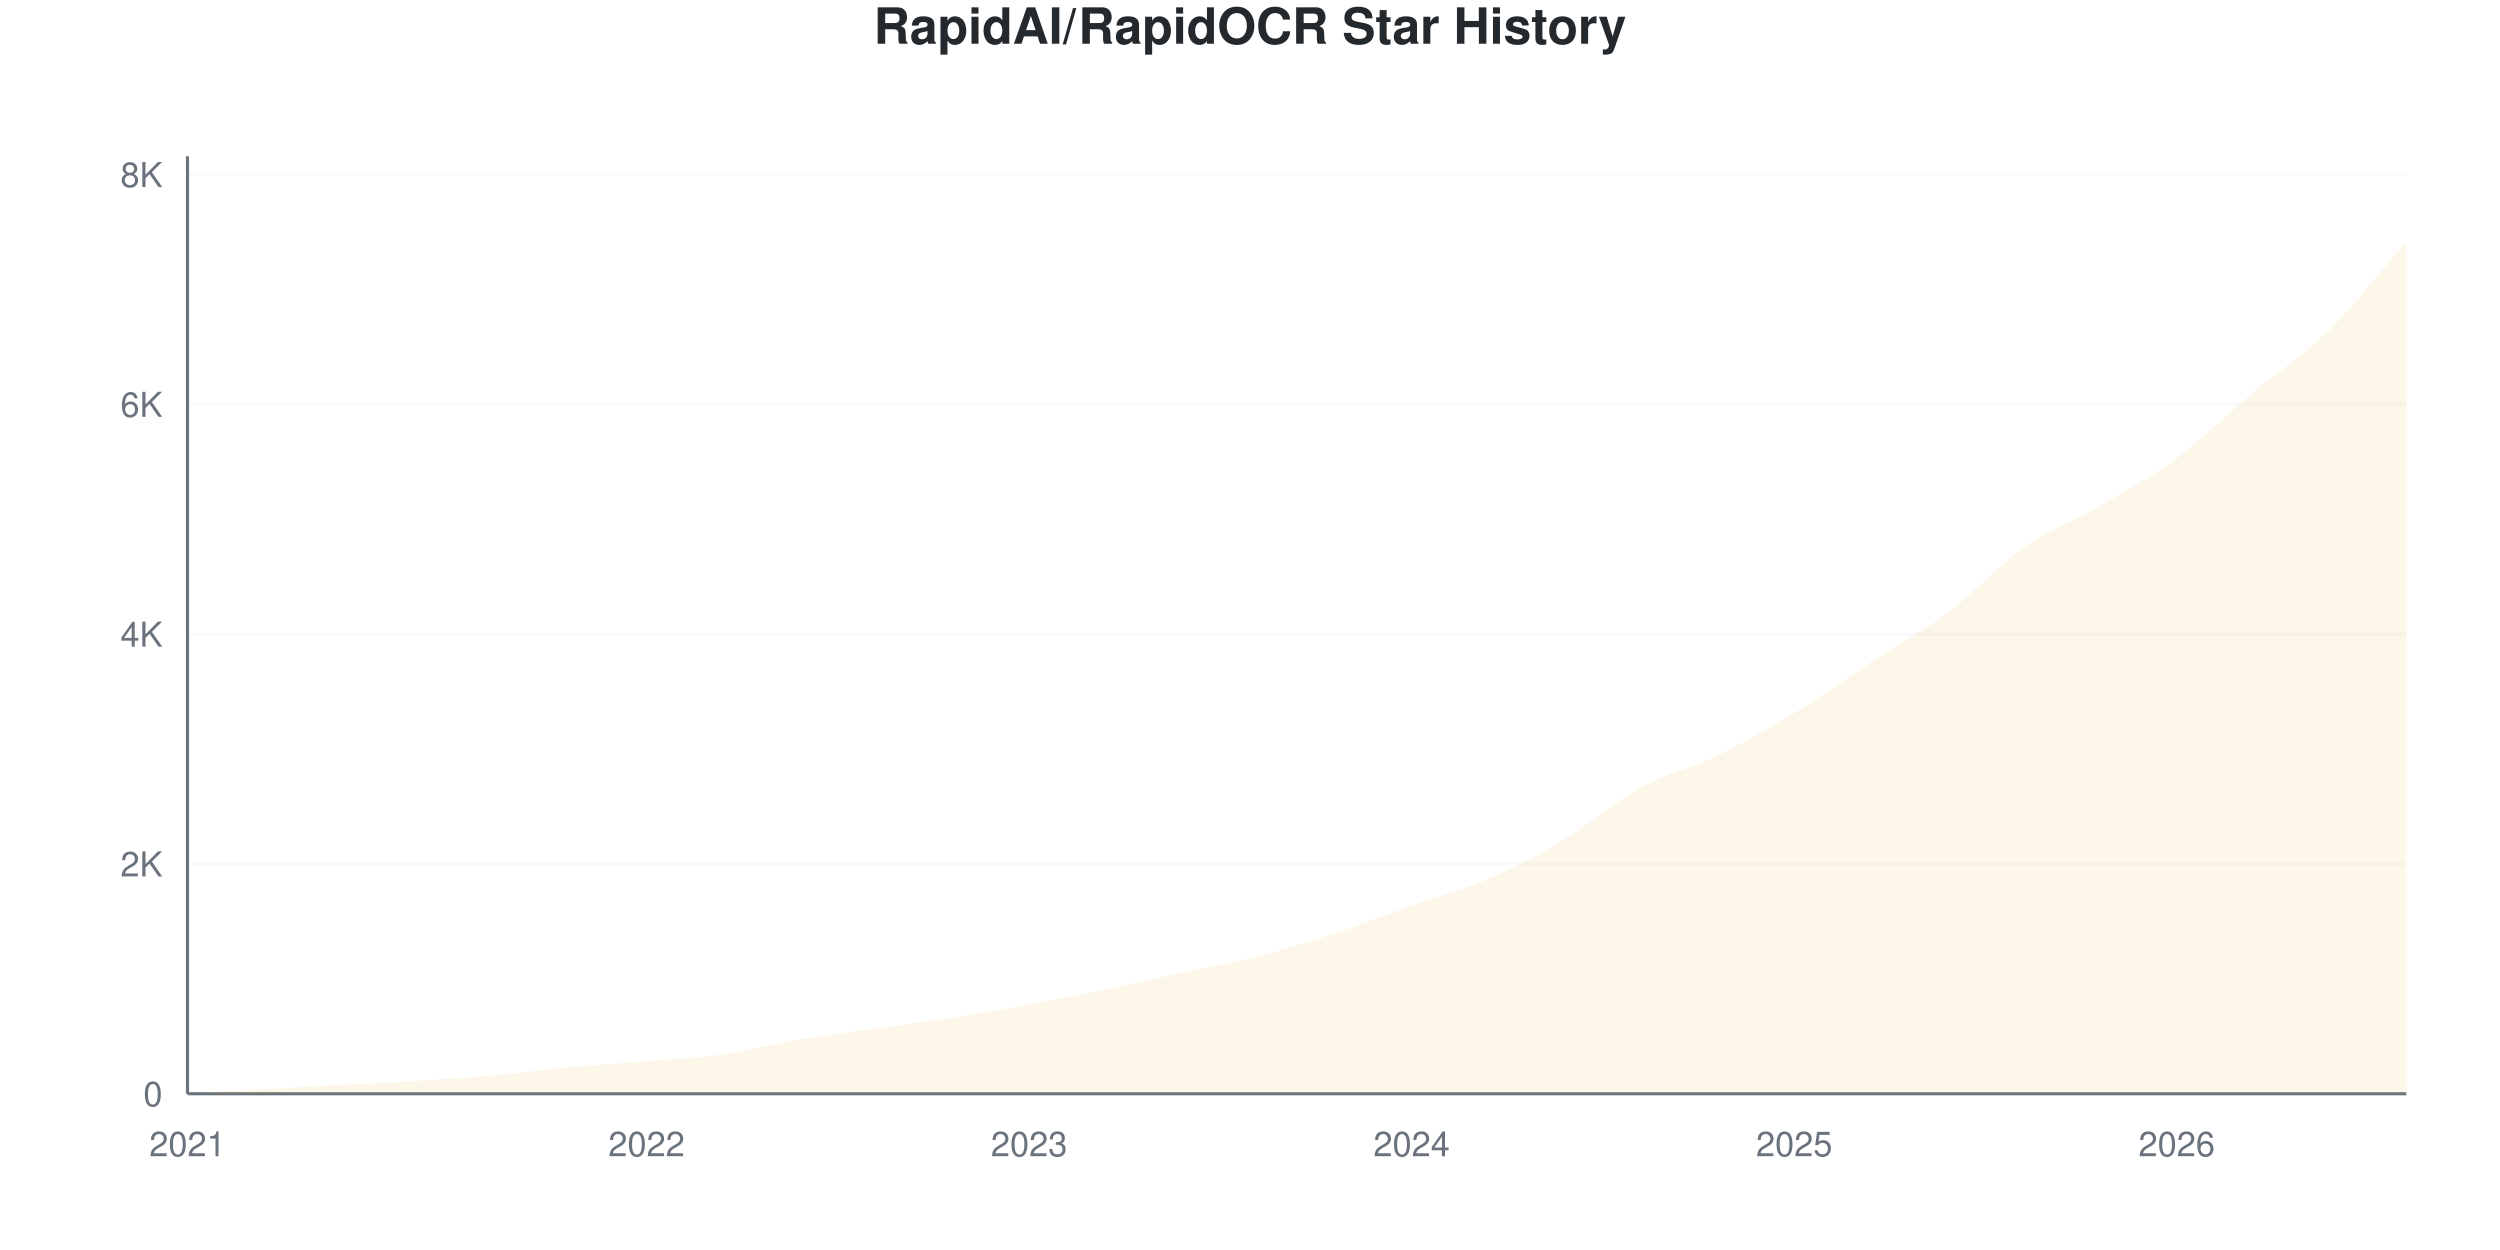
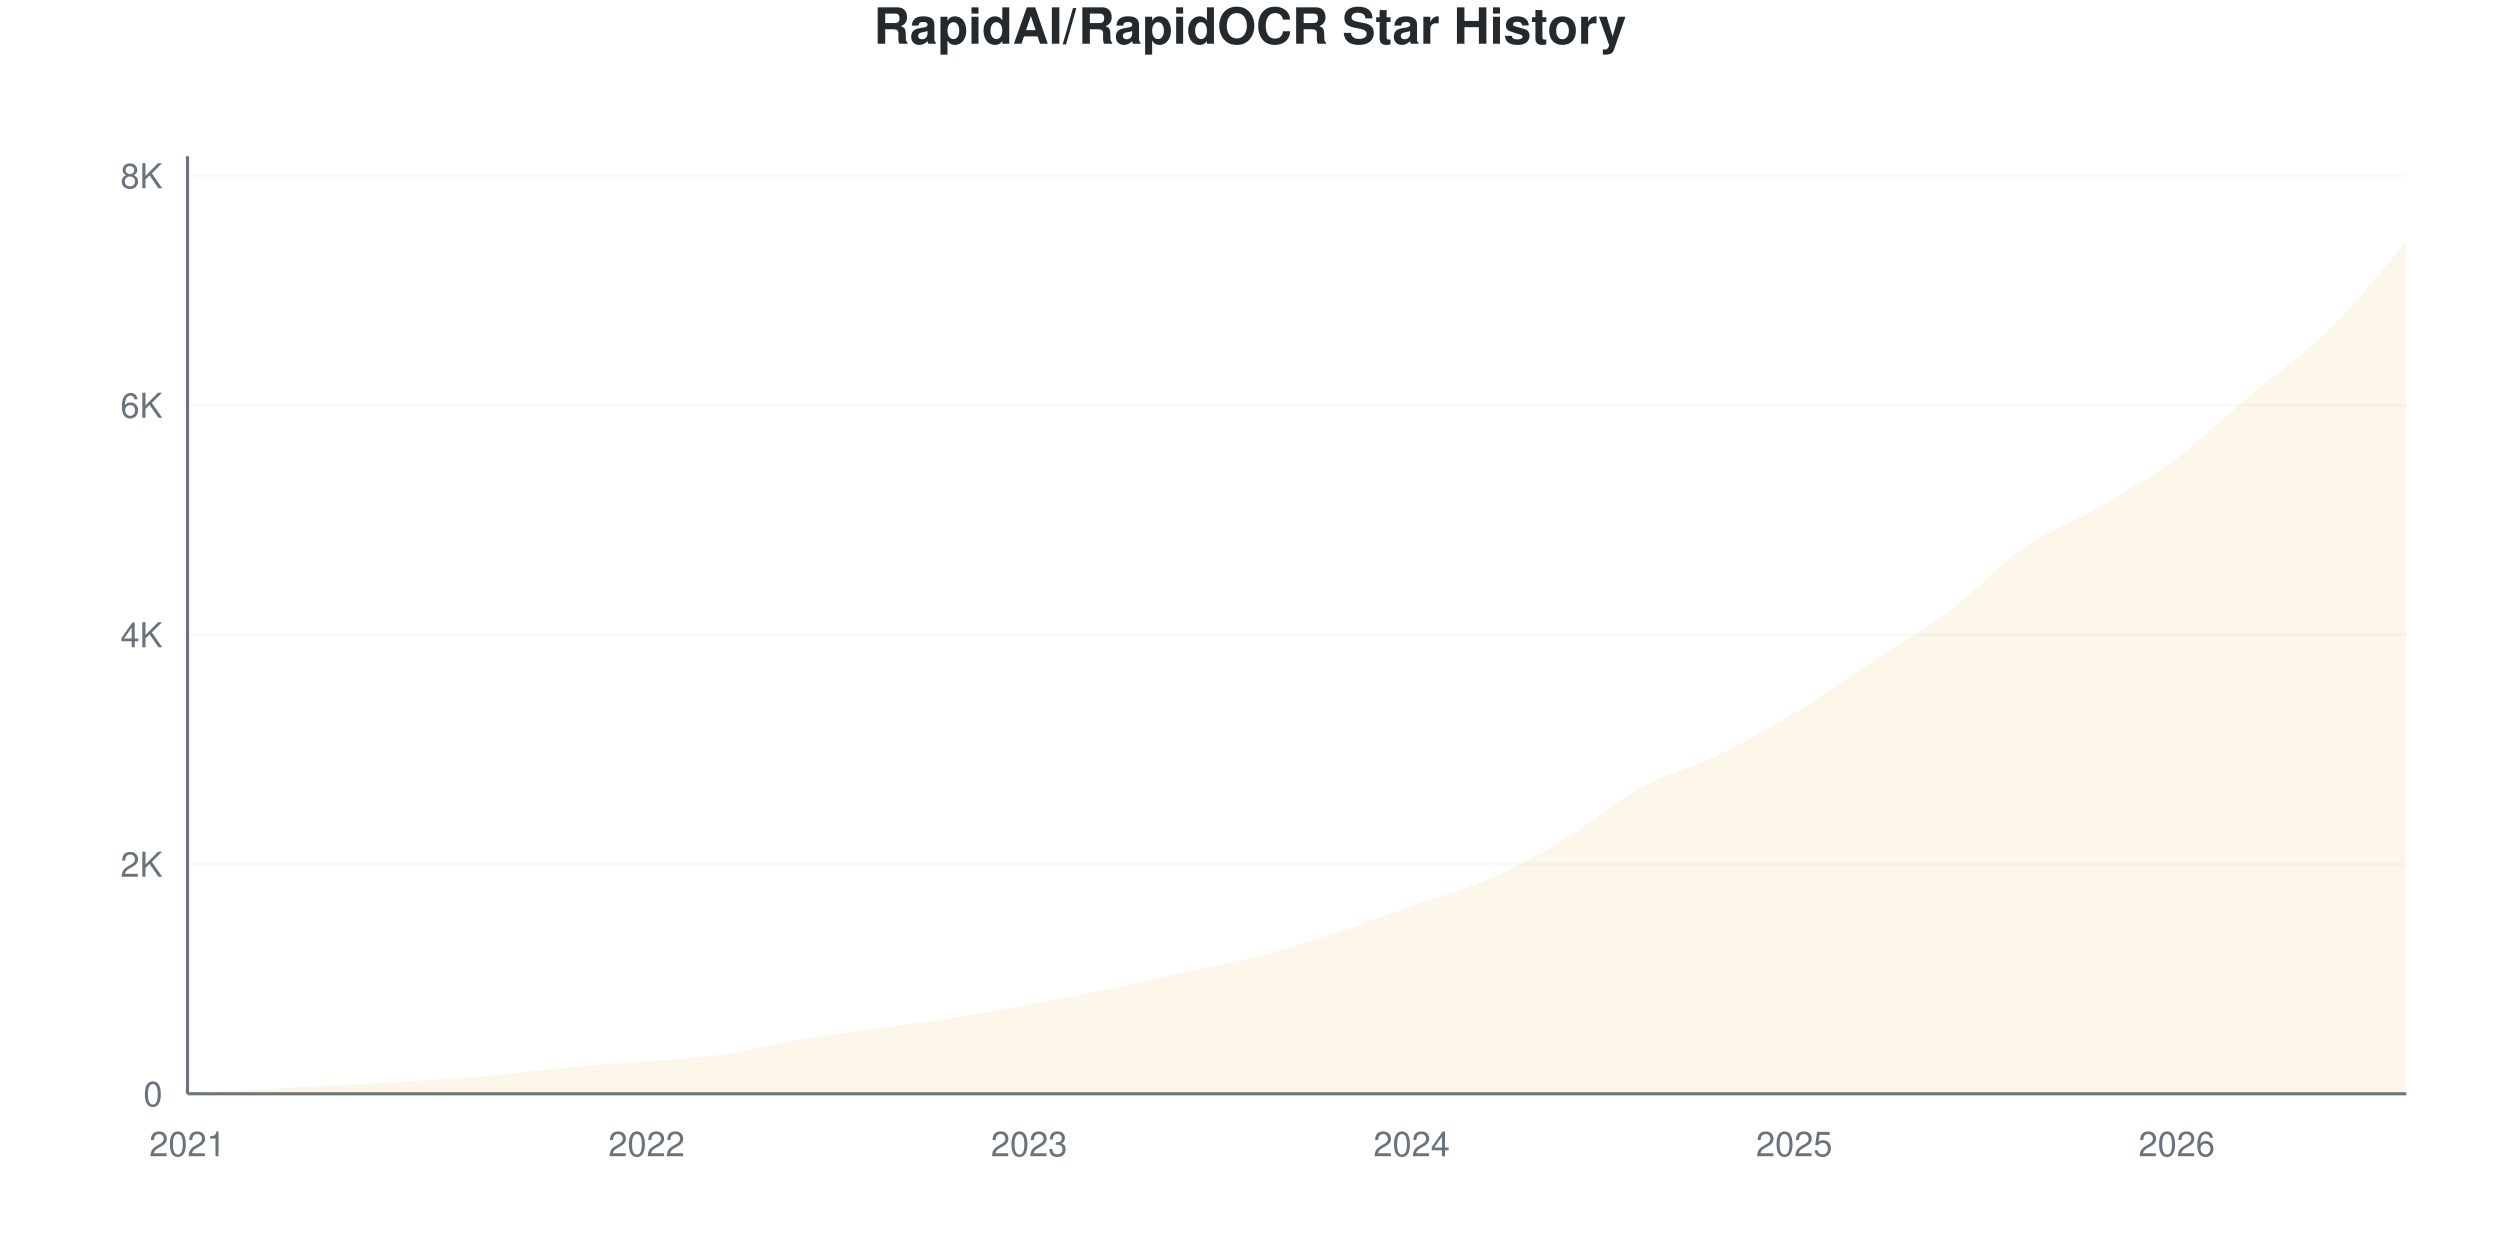
<svg xmlns="http://www.w3.org/2000/svg" viewBox="0 0 800 400" width="800" height="400">
  <style>
    @keyframes drawLine {
      to { stroke-dashoffset: 0; }
    }
    @keyframes fadeInPoint {
      from { opacity: 0; }
      to { opacity: 1; }
    }
    .data-line-0 {
      stroke-dasharray: 1177;
      stroke-dashoffset: 1177;
      animation: drawLine 2s ease-out forwards;
    }
    .data-point {
      opacity: 0;
      animation: fadeInPoint 0.5s ease-out forwards;
    }
    .chart-bg { fill: #fff; }
    .chart-text { fill: #24292e; }
    .chart-muted { fill: #6a737d; }
    .chart-grid { stroke: #eee; }
    .chart-axis { stroke: #6a737d; }
    @media (prefers-color-scheme: dark) {
      .chart-bg { fill: #0d1117; }
      .chart-text { fill: #e6edf3; }
      .chart-muted { fill: #8b949e; }
      .chart-grid { stroke: #21262d; }
      .chart-axis { stroke: #8b949e; }
    }
  </style>
  <rect width="800" height="400" class="chart-bg" />
  <text x="400" y="14" text-anchor="middle" class="chart-text" font-size="16" font-weight="bold" font-family="-apple-system, BlinkMacSystemFont, 'Segoe UI', Helvetica, Arial, sans-serif">RapidAI/RapidOCR Star History</text>
  <g class="grid">
    <line x1="60" y1="350" x2="770" y2="350" class="chart-grid" stroke-opacity="0.3" />
    <text x="52" y="354" text-anchor="end" class="chart-muted" font-size="11" font-family="-apple-system, BlinkMacSystemFont, 'Segoe UI', Helvetica, Arial, sans-serif">0</text>
-     <line x1="60" y1="276.462" x2="770" y2="276.462" class="chart-grid" stroke-opacity="0.3" />
-     <text x="52" y="280.462" text-anchor="end" class="chart-muted" font-size="11" font-family="-apple-system, BlinkMacSystemFont, 'Segoe UI', Helvetica, Arial, sans-serif">2K</text>
-     <line x1="60" y1="202.923" x2="770" y2="202.923" class="chart-grid" stroke-opacity="0.3" />
-     <text x="52" y="206.923" text-anchor="end" class="chart-muted" font-size="11" font-family="-apple-system, BlinkMacSystemFont, 'Segoe UI', Helvetica, Arial, sans-serif">4K</text>
-     <line x1="60" y1="129.385" x2="770" y2="129.385" class="chart-grid" stroke-opacity="0.3" />
-     <text x="52" y="133.385" text-anchor="end" class="chart-muted" font-size="11" font-family="-apple-system, BlinkMacSystemFont, 'Segoe UI', Helvetica, Arial, sans-serif">6K</text>
-     <line x1="60" y1="55.846" x2="770" y2="55.846" class="chart-grid" stroke-opacity="0.3" />
-     <text x="52" y="59.846" text-anchor="end" class="chart-muted" font-size="11" font-family="-apple-system, BlinkMacSystemFont, 'Segoe UI', Helvetica, Arial, sans-serif">8K</text>
+     <line x1="60" y1="276.561" x2="770" y2="276.561" class="chart-grid" stroke-opacity="0.3" />
+     <text x="52" y="280.561" text-anchor="end" class="chart-muted" font-size="11" font-family="-apple-system, BlinkMacSystemFont, 'Segoe UI', Helvetica, Arial, sans-serif">2K</text>
+     <line x1="60" y1="203.121" x2="770" y2="203.121" class="chart-grid" stroke-opacity="0.3" />
+     <text x="52" y="207.121" text-anchor="end" class="chart-muted" font-size="11" font-family="-apple-system, BlinkMacSystemFont, 'Segoe UI', Helvetica, Arial, sans-serif">4K</text>
+     <line x1="60" y1="129.682" x2="770" y2="129.682" class="chart-grid" stroke-opacity="0.3" />
+     <text x="52" y="133.682" text-anchor="end" class="chart-muted" font-size="11" font-family="-apple-system, BlinkMacSystemFont, 'Segoe UI', Helvetica, Arial, sans-serif">6K</text>
+     <line x1="60" y1="56.242" x2="770" y2="56.242" class="chart-grid" stroke-opacity="0.3" />
+     <text x="52" y="60.242" text-anchor="end" class="chart-muted" font-size="11" font-family="-apple-system, BlinkMacSystemFont, 'Segoe UI', Helvetica, Arial, sans-serif">8K</text>
  </g>
  <g class="milestones">
    
  </g>
  <g class="x-axis">
    <text x="60" y="370" text-anchor="middle" class="chart-muted" font-size="11" font-family="-apple-system, BlinkMacSystemFont, 'Segoe UI', Helvetica, Arial, sans-serif">2021</text>
    <text x="206.897" y="370" text-anchor="middle" class="chart-muted" font-size="11" font-family="-apple-system, BlinkMacSystemFont, 'Segoe UI', Helvetica, Arial, sans-serif">2022</text>
    <text x="329.31" y="370" text-anchor="middle" class="chart-muted" font-size="11" font-family="-apple-system, BlinkMacSystemFont, 'Segoe UI', Helvetica, Arial, sans-serif">2023</text>
    <text x="451.724" y="370" text-anchor="middle" class="chart-muted" font-size="11" font-family="-apple-system, BlinkMacSystemFont, 'Segoe UI', Helvetica, Arial, sans-serif">2024</text>
    <text x="574.138" y="370" text-anchor="middle" class="chart-muted" font-size="11" font-family="-apple-system, BlinkMacSystemFont, 'Segoe UI', Helvetica, Arial, sans-serif">2025</text>
    <text x="696.552" y="370" text-anchor="middle" class="chart-muted" font-size="11" font-family="-apple-system, BlinkMacSystemFont, 'Segoe UI', Helvetica, Arial, sans-serif">2026</text>
  </g>
  <line x1="60" y1="50" x2="60" y2="350" class="chart-axis" stroke-width="1" />
  <line x1="60" y1="350" x2="770" y2="350" class="chart-axis" stroke-width="1" />
-   <path d="M60,350 L60,349.963 C68.161,349.497 76.322,349.032 84.483,348.566 C92.644,348.1 100.805,347.616 108.966,347.169 C117.126,346.721 125.287,346.39 133.448,345.882 C141.609,345.373 149.77,344.846 157.931,344.117 C166.092,343.388 174.253,342.26 182.414,341.506 C190.575,340.753 198.736,340.281 206.897,339.594 C215.057,338.908 223.218,338.54 231.379,337.388 C239.54,336.236 247.701,334.061 255.862,332.682 C264.023,331.303 272.184,330.292 280.345,329.115 C288.506,327.938 296.667,326.909 304.828,325.622 C312.989,324.335 321.149,322.877 329.31,321.394 C337.471,319.911 345.632,318.421 353.793,316.724 C361.954,315.026 370.115,312.992 378.276,311.208 C386.437,309.425 394.598,308.126 402.759,306.024 C410.92,303.922 419.08,301.293 427.241,298.597 C435.402,295.9 443.563,292.726 451.724,289.846 C459.885,286.965 468.046,284.857 476.207,281.315 C484.368,277.773 492.529,273.496 500.69,268.593 C508.851,263.69 517.011,256.373 525.172,251.9 C533.333,247.426 541.494,245.698 549.655,241.751 C557.816,237.805 565.977,233.19 574.138,228.22 C582.299,223.25 590.46,217.263 598.621,211.932 C606.782,206.6 614.943,202.359 623.103,196.231 C631.264,190.103 639.425,180.886 647.586,175.162 C655.747,169.439 663.908,166.65 672.069,161.889 C680.23,157.127 688.391,152.641 696.552,146.593 C704.713,140.544 712.874,132.449 721.034,125.597 C729.195,118.746 737.356,113.537 745.517,105.485 C753.678,97.432 761.839,86.683 770,77.283 L770,350 L60,350 Z" fill="#dfb317" fill-opacity="0.1" />
-   <path d="M60,350 L60,349.963 C68.161,349.497 76.322,349.032 84.483,348.566 C92.644,348.1 100.805,347.616 108.966,347.169 C117.126,346.721 125.287,346.39 133.448,345.882 C141.609,345.373 149.77,344.846 157.931,344.117 C166.092,343.388 174.253,342.26 182.414,341.506 C190.575,340.753 198.736,340.281 206.897,339.594 C215.057,338.908 223.218,338.54 231.379,337.388 C239.54,336.236 247.701,334.061 255.862,332.682 C264.023,331.303 272.184,330.292 280.345,329.115 C288.506,327.938 296.667,326.909 304.828,325.622 C312.989,324.335 321.149,322.877 329.31,321.394 C337.471,319.911 345.632,318.421 353.793,316.724 C361.954,315.026 370.115,312.992 378.276,311.208 C386.437,309.425 394.598,308.126 402.759,306.024 C410.92,303.922 419.08,301.293 427.241,298.597 C435.402,295.9 443.563,292.726 451.724,289.846 C459.885,286.965 468.046,284.857 476.207,281.315 C484.368,277.773 492.529,273.496 500.69,268.593 C508.851,263.69 517.011,256.373 525.172,251.9 C533.333,247.426 541.494,245.698 549.655,241.751 C557.816,237.805 565.977,233.19 574.138,228.22 C582.299,223.25 590.46,217.263 598.621,211.932 C606.782,206.6 614.943,202.359 623.103,196.231 C631.264,190.103 639.425,180.886 647.586,175.162 C655.747,169.439 663.908,166.65 672.069,161.889 C680.23,157.127 688.391,152.641 696.552,146.593 C704.713,140.544 712.874,132.449 721.034,125.597 C729.195,118.746 737.356,113.537 745.517,105.485 C753.678,97.432 761.839,86.683 770,77.283" fill="none" stroke="#dfb317" stroke-width="2.5" class="data-line-0" />
+   <path d="M60,350 L60,349.963 C68.161,349.486 76.322,348.996 84.483,348.531 C92.644,348.066 100.805,347.613 108.966,347.173 C117.126,346.732 125.287,346.395 133.448,345.887 C141.609,345.379 149.77,344.859 157.931,344.125 C166.092,343.39 174.253,342.234 182.414,341.481 C190.575,340.728 198.736,340.288 206.897,339.608 C215.057,338.929 223.218,338.556 231.379,337.405 C239.54,336.255 247.701,334.082 255.862,332.705 C264.023,331.328 272.184,330.318 280.345,329.143 C288.506,327.968 296.667,326.952 304.828,325.655 C312.989,324.357 321.149,322.846 329.31,321.359 C337.471,319.871 345.632,318.415 353.793,316.732 C361.954,315.049 370.115,313.06 378.276,311.261 C386.437,309.461 394.598,308.054 402.759,305.936 C410.92,303.819 419.08,301.23 427.241,298.556 C435.402,295.881 443.563,292.76 451.724,289.89 C459.885,287.02 468.046,284.884 476.207,281.334 C484.368,277.785 492.529,273.488 500.69,268.592 C508.851,263.696 517.011,256.45 525.172,251.958 C533.333,247.466 541.494,245.6 549.655,241.64 C557.816,237.681 565.977,233.152 574.138,228.201 C582.299,223.25 590.46,217.283 598.621,211.934 C606.782,206.585 614.943,202.215 623.103,196.108 C631.264,190 639.425,180.955 647.586,175.288 C655.747,169.621 663.908,166.885 672.069,162.105 C680.23,157.326 688.391,152.681 696.552,146.61 C704.713,140.539 712.874,132.552 721.034,125.679 C729.195,118.807 737.356,113.439 745.517,105.373 C753.678,97.307 761.839,86.646 770,77.283 L770,350 L60,350 Z" fill="#dfb317" fill-opacity="0.1" />
+   <path d="M60,350 L60,349.963 C68.161,349.486 76.322,348.996 84.483,348.531 C92.644,348.066 100.805,347.613 108.966,347.173 C117.126,346.732 125.287,346.395 133.448,345.887 C141.609,345.379 149.77,344.859 157.931,344.125 C166.092,343.39 174.253,342.234 182.414,341.481 C190.575,340.728 198.736,340.288 206.897,339.608 C215.057,338.929 223.218,338.556 231.379,337.405 C239.54,336.255 247.701,334.082 255.862,332.705 C264.023,331.328 272.184,330.318 280.345,329.143 C288.506,327.968 296.667,326.952 304.828,325.655 C312.989,324.357 321.149,322.846 329.31,321.359 C337.471,319.871 345.632,318.415 353.793,316.732 C361.954,315.049 370.115,313.06 378.276,311.261 C386.437,309.461 394.598,308.054 402.759,305.936 C410.92,303.819 419.08,301.23 427.241,298.556 C435.402,295.881 443.563,292.76 451.724,289.89 C459.885,287.02 468.046,284.884 476.207,281.334 C484.368,277.785 492.529,273.488 500.69,268.592 C508.851,263.696 517.011,256.45 525.172,251.958 C533.333,247.466 541.494,245.6 549.655,241.64 C557.816,237.681 565.977,233.152 574.138,228.201 C582.299,223.25 590.46,217.283 598.621,211.934 C606.782,206.585 614.943,202.215 623.103,196.108 C631.264,190 639.425,180.955 647.586,175.288 C655.747,169.621 663.908,166.885 672.069,162.105 C680.23,157.326 688.391,152.681 696.552,146.61 C704.713,140.539 712.874,132.552 721.034,125.679 C729.195,118.807 737.356,113.439 745.517,105.373 C753.678,97.307 761.839,86.646 770,77.283" fill="none" stroke="#dfb317" stroke-width="2.5" class="data-line-0" />
  <g class="points">
    <circle cx="60" cy="349.963" r="4" fill="#dfb317" class="data-point" style="animation-delay: 1.50s" />
-     <circle cx="84.483" cy="348.566" r="4" fill="#dfb317" class="data-point" style="animation-delay: 1.55s" />
-     <circle cx="108.966" cy="347.169" r="4" fill="#dfb317" class="data-point" style="animation-delay: 1.60s" />
-     <circle cx="133.448" cy="345.882" r="4" fill="#dfb317" class="data-point" style="animation-delay: 1.65s" />
-     <circle cx="157.931" cy="344.117" r="4" fill="#dfb317" class="data-point" style="animation-delay: 1.70s" />
-     <circle cx="182.414" cy="341.506" r="4" fill="#dfb317" class="data-point" style="animation-delay: 1.75s" />
-     <circle cx="206.897" cy="339.594" r="4" fill="#dfb317" class="data-point" style="animation-delay: 1.80s" />
-     <circle cx="231.379" cy="337.388" r="4" fill="#dfb317" class="data-point" style="animation-delay: 1.85s" />
-     <circle cx="255.862" cy="332.682" r="4" fill="#dfb317" class="data-point" style="animation-delay: 1.90s" />
-     <circle cx="280.345" cy="329.115" r="4" fill="#dfb317" class="data-point" style="animation-delay: 1.95s" />
-     <circle cx="304.828" cy="325.622" r="4" fill="#dfb317" class="data-point" style="animation-delay: 2.00s" />
-     <circle cx="329.31" cy="321.394" r="4" fill="#dfb317" class="data-point" style="animation-delay: 2.05s" />
-     <circle cx="353.793" cy="316.724" r="4" fill="#dfb317" class="data-point" style="animation-delay: 2.10s" />
-     <circle cx="378.276" cy="311.208" r="4" fill="#dfb317" class="data-point" style="animation-delay: 2.15s" />
-     <circle cx="402.759" cy="306.024" r="4" fill="#dfb317" class="data-point" style="animation-delay: 2.20s" />
-     <circle cx="427.241" cy="298.597" r="4" fill="#dfb317" class="data-point" style="animation-delay: 2.25s" />
-     <circle cx="451.724" cy="289.846" r="4" fill="#dfb317" class="data-point" style="animation-delay: 2.30s" />
-     <circle cx="476.207" cy="281.315" r="4" fill="#dfb317" class="data-point" style="animation-delay: 2.35s" />
-     <circle cx="500.69" cy="268.593" r="4" fill="#dfb317" class="data-point" style="animation-delay: 2.40s" />
-     <circle cx="525.172" cy="251.9" r="4" fill="#dfb317" class="data-point" style="animation-delay: 2.45s" />
-     <circle cx="549.655" cy="241.751" r="4" fill="#dfb317" class="data-point" style="animation-delay: 2.50s" />
-     <circle cx="574.138" cy="228.22" r="4" fill="#dfb317" class="data-point" style="animation-delay: 2.55s" />
-     <circle cx="598.621" cy="211.932" r="4" fill="#dfb317" class="data-point" style="animation-delay: 2.60s" />
-     <circle cx="623.103" cy="196.231" r="4" fill="#dfb317" class="data-point" style="animation-delay: 2.65s" />
-     <circle cx="647.586" cy="175.162" r="4" fill="#dfb317" class="data-point" style="animation-delay: 2.70s" />
-     <circle cx="672.069" cy="161.889" r="4" fill="#dfb317" class="data-point" style="animation-delay: 2.75s" />
-     <circle cx="696.552" cy="146.593" r="4" fill="#dfb317" class="data-point" style="animation-delay: 2.80s" />
-     <circle cx="721.034" cy="125.597" r="4" fill="#dfb317" class="data-point" style="animation-delay: 2.85s" />
-     <circle cx="745.517" cy="105.485" r="4" fill="#dfb317" class="data-point" style="animation-delay: 2.90s" />
+     <circle cx="84.483" cy="348.531" r="4" fill="#dfb317" class="data-point" style="animation-delay: 1.55s" />
+     <circle cx="108.966" cy="347.173" r="4" fill="#dfb317" class="data-point" style="animation-delay: 1.60s" />
+     <circle cx="133.448" cy="345.887" r="4" fill="#dfb317" class="data-point" style="animation-delay: 1.65s" />
+     <circle cx="157.931" cy="344.125" r="4" fill="#dfb317" class="data-point" style="animation-delay: 1.70s" />
+     <circle cx="182.414" cy="341.481" r="4" fill="#dfb317" class="data-point" style="animation-delay: 1.75s" />
+     <circle cx="206.897" cy="339.608" r="4" fill="#dfb317" class="data-point" style="animation-delay: 1.80s" />
+     <circle cx="231.379" cy="337.405" r="4" fill="#dfb317" class="data-point" style="animation-delay: 1.85s" />
+     <circle cx="255.862" cy="332.705" r="4" fill="#dfb317" class="data-point" style="animation-delay: 1.90s" />
+     <circle cx="280.345" cy="329.143" r="4" fill="#dfb317" class="data-point" style="animation-delay: 1.95s" />
+     <circle cx="304.828" cy="325.655" r="4" fill="#dfb317" class="data-point" style="animation-delay: 2.00s" />
+     <circle cx="329.31" cy="321.359" r="4" fill="#dfb317" class="data-point" style="animation-delay: 2.05s" />
+     <circle cx="353.793" cy="316.732" r="4" fill="#dfb317" class="data-point" style="animation-delay: 2.10s" />
+     <circle cx="378.276" cy="311.261" r="4" fill="#dfb317" class="data-point" style="animation-delay: 2.15s" />
+     <circle cx="402.759" cy="305.936" r="4" fill="#dfb317" class="data-point" style="animation-delay: 2.20s" />
+     <circle cx="427.241" cy="298.556" r="4" fill="#dfb317" class="data-point" style="animation-delay: 2.25s" />
+     <circle cx="451.724" cy="289.89" r="4" fill="#dfb317" class="data-point" style="animation-delay: 2.30s" />
+     <circle cx="476.207" cy="281.334" r="4" fill="#dfb317" class="data-point" style="animation-delay: 2.35s" />
+     <circle cx="500.69" cy="268.592" r="4" fill="#dfb317" class="data-point" style="animation-delay: 2.40s" />
+     <circle cx="525.172" cy="251.958" r="4" fill="#dfb317" class="data-point" style="animation-delay: 2.45s" />
+     <circle cx="549.655" cy="241.64" r="4" fill="#dfb317" class="data-point" style="animation-delay: 2.50s" />
+     <circle cx="574.138" cy="228.201" r="4" fill="#dfb317" class="data-point" style="animation-delay: 2.55s" />
+     <circle cx="598.621" cy="211.934" r="4" fill="#dfb317" class="data-point" style="animation-delay: 2.60s" />
+     <circle cx="623.103" cy="196.108" r="4" fill="#dfb317" class="data-point" style="animation-delay: 2.65s" />
+     <circle cx="647.586" cy="175.288" r="4" fill="#dfb317" class="data-point" style="animation-delay: 2.70s" />
+     <circle cx="672.069" cy="162.105" r="4" fill="#dfb317" class="data-point" style="animation-delay: 2.75s" />
+     <circle cx="696.552" cy="146.61" r="4" fill="#dfb317" class="data-point" style="animation-delay: 2.80s" />
+     <circle cx="721.034" cy="125.679" r="4" fill="#dfb317" class="data-point" style="animation-delay: 2.85s" />
+     <circle cx="745.517" cy="105.373" r="4" fill="#dfb317" class="data-point" style="animation-delay: 2.90s" />
    <circle cx="770" cy="77.283" r="4" fill="#dfb317" class="data-point" style="animation-delay: 2.95s" />
  </g>
</svg>
